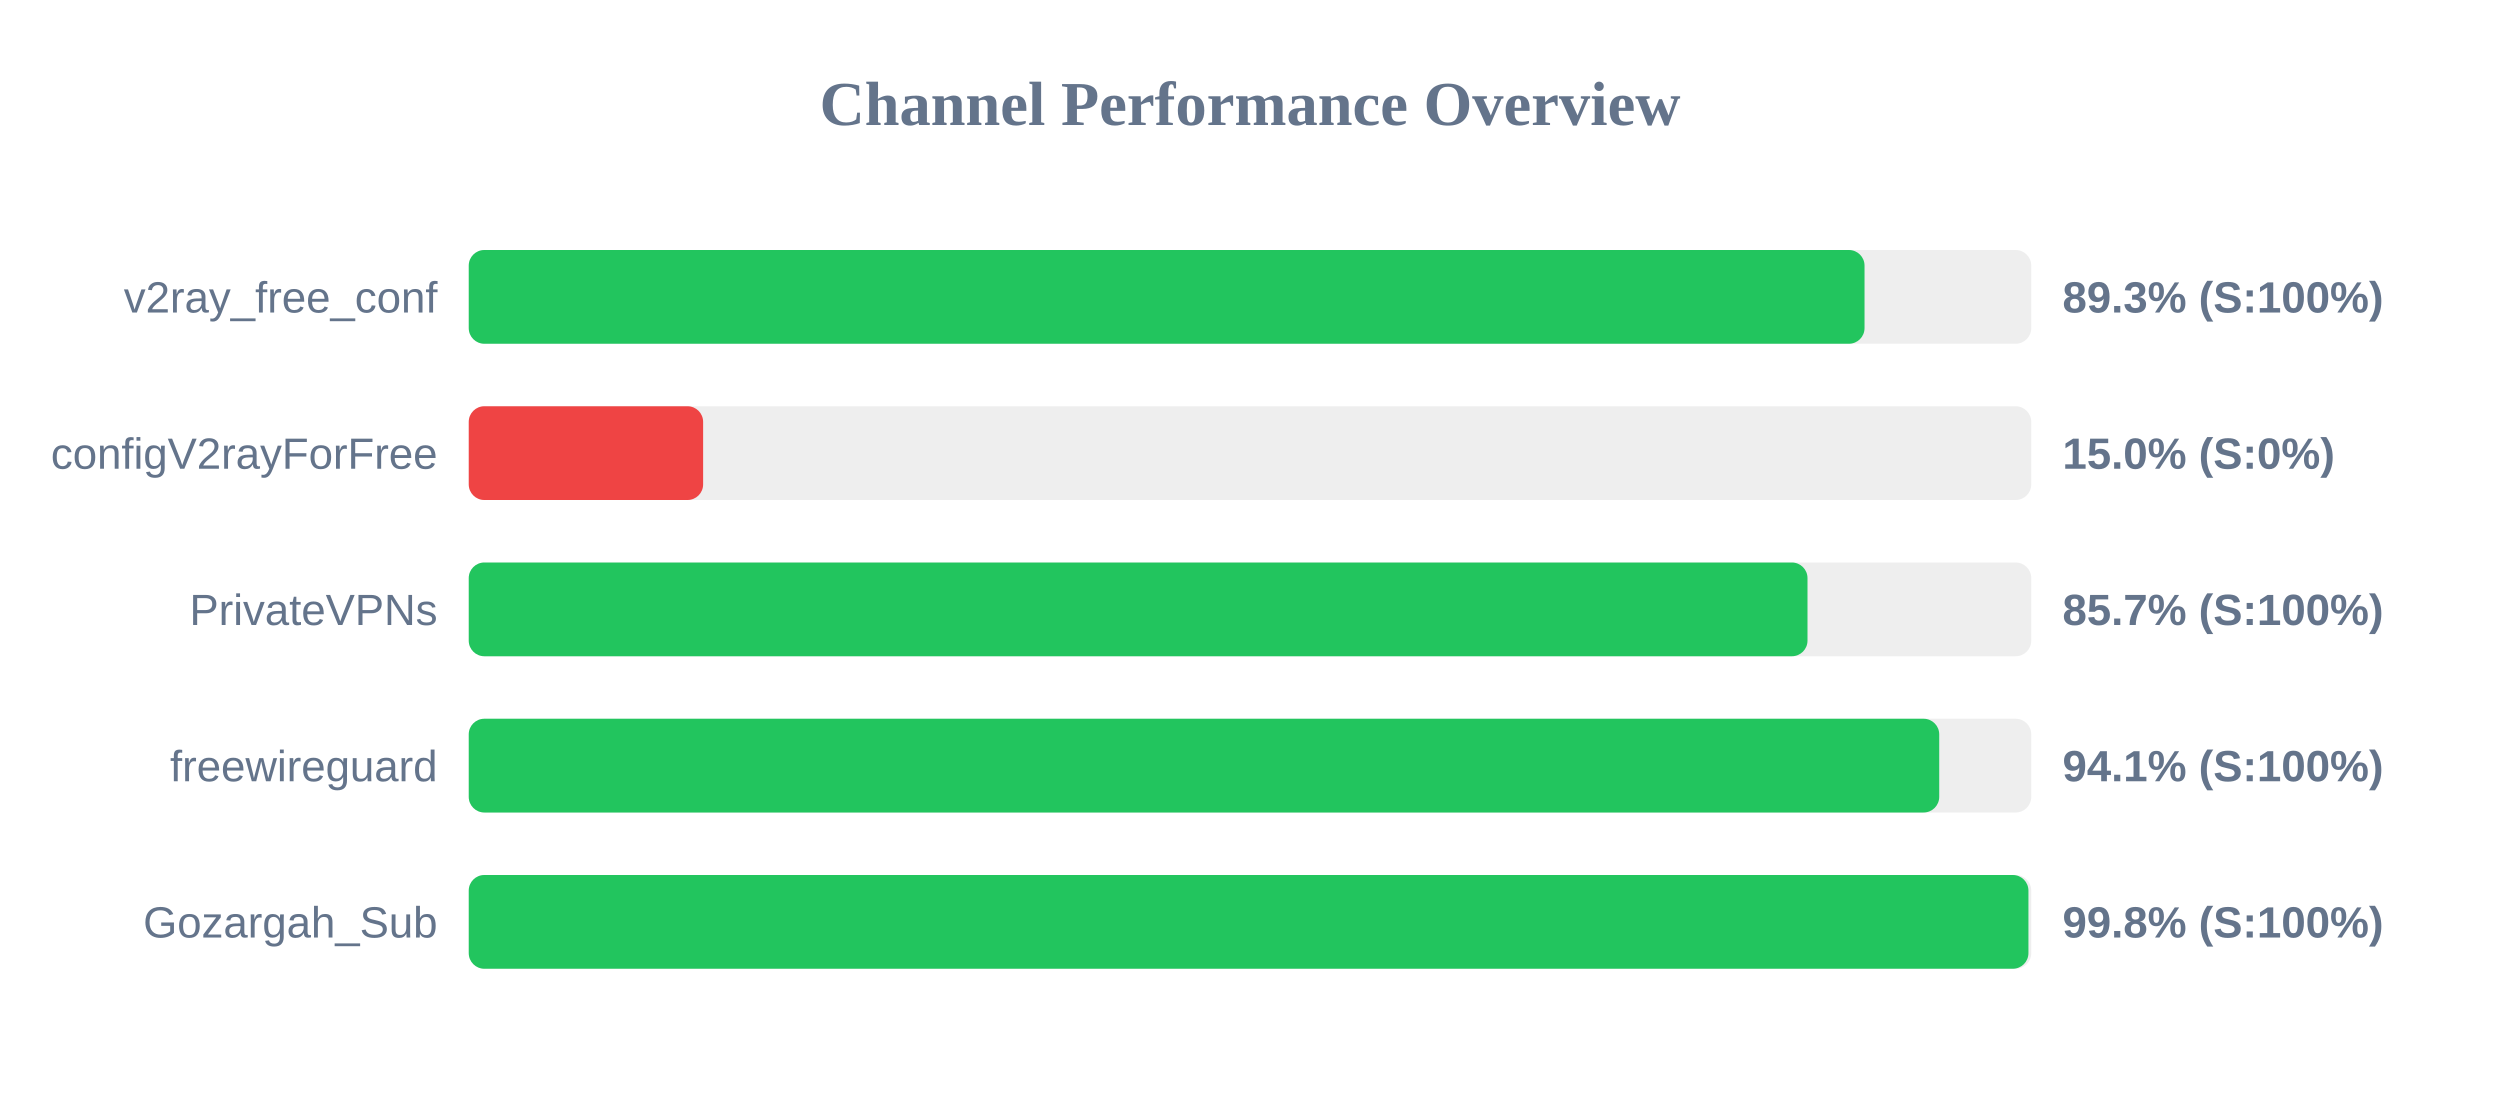
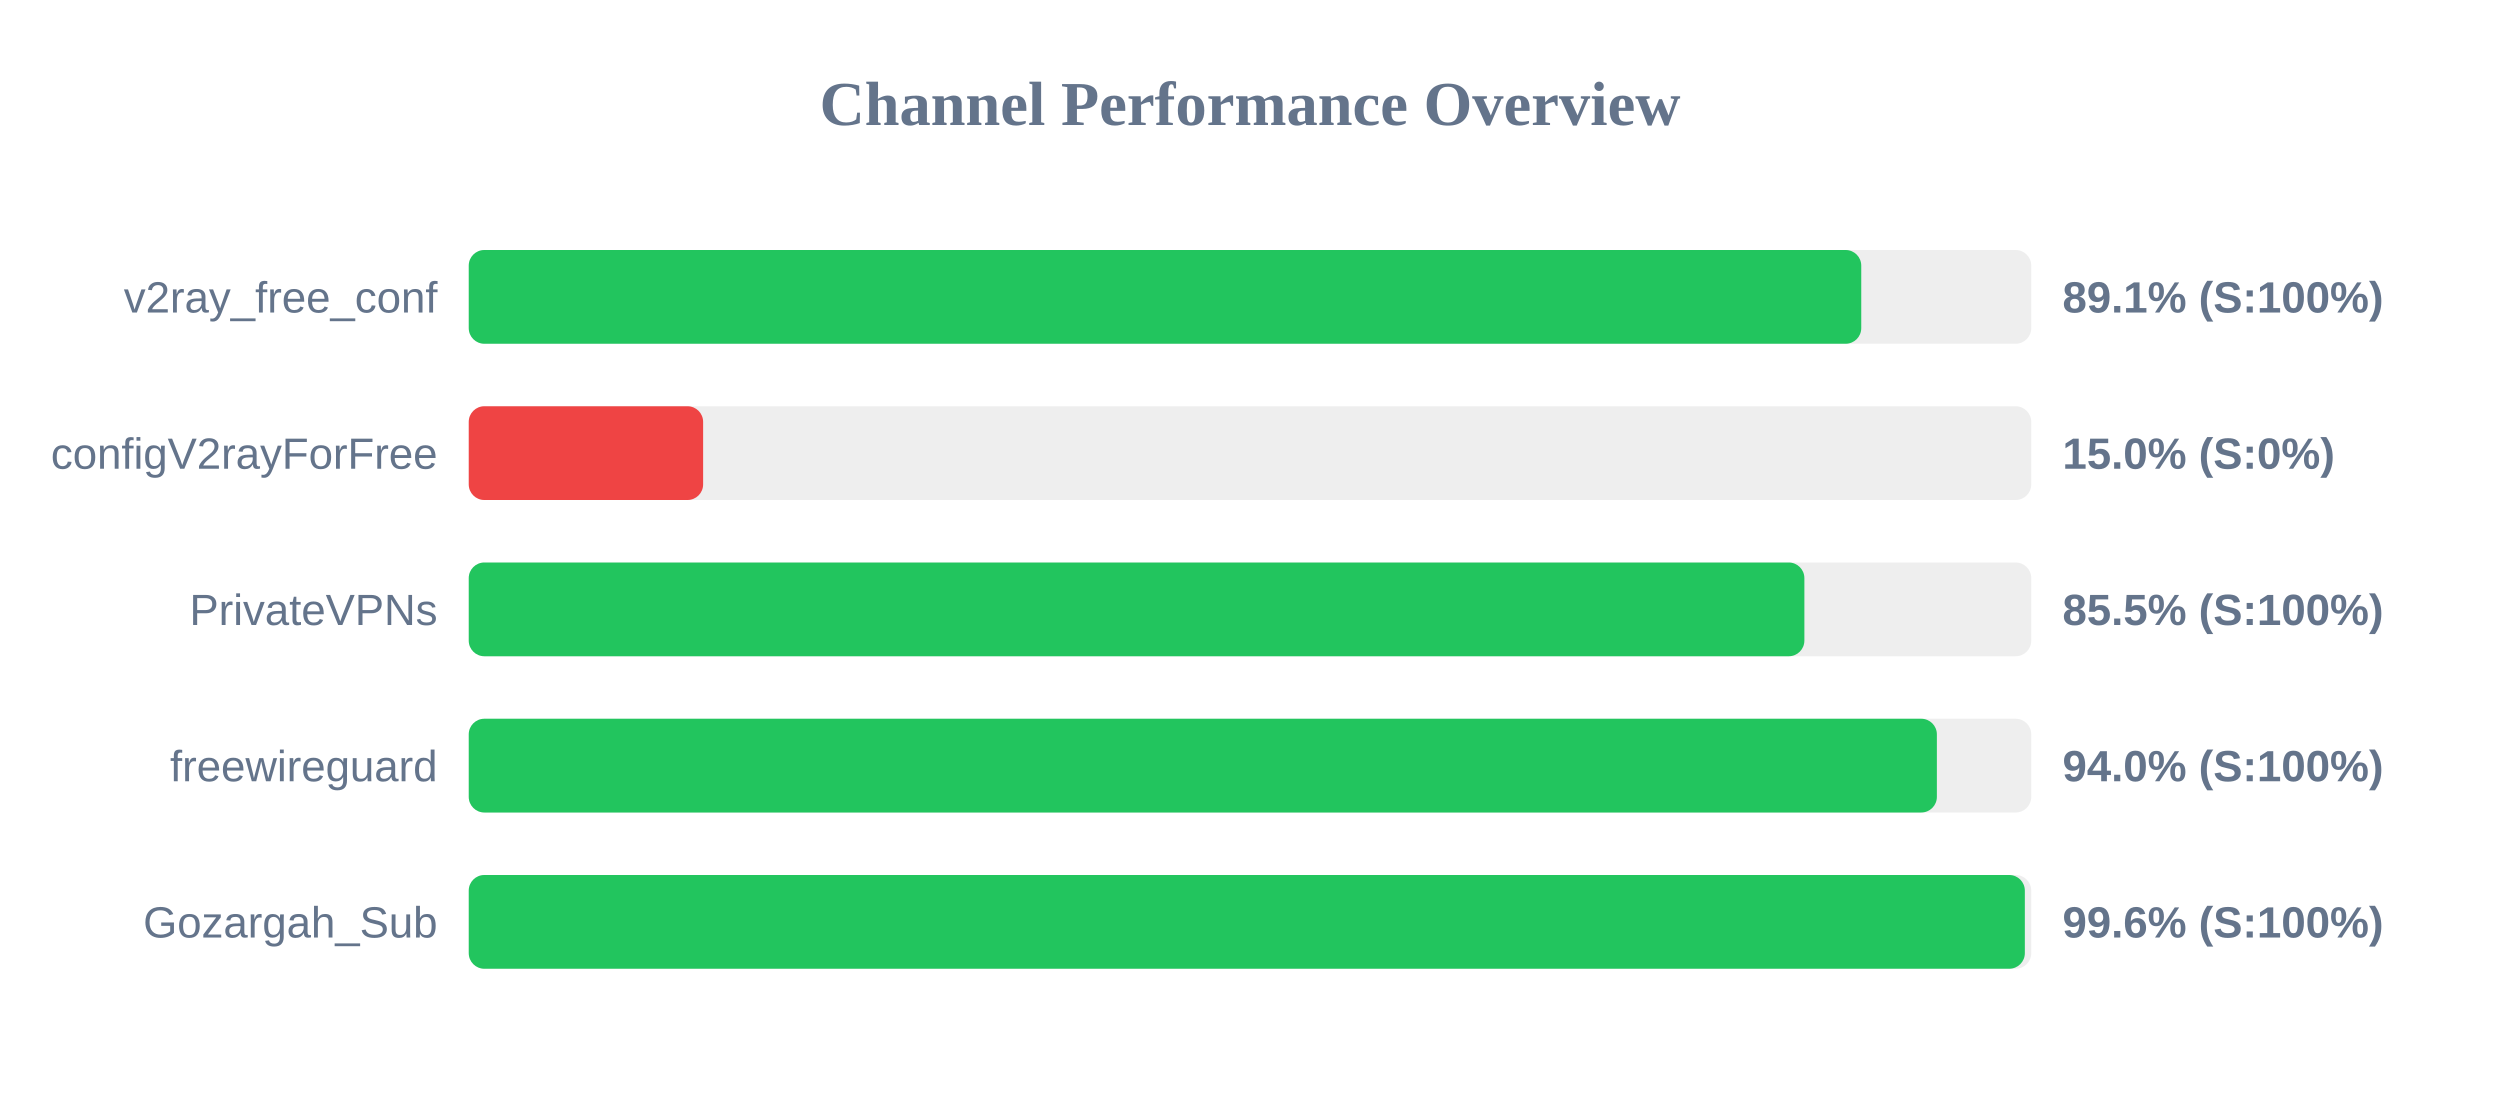
<svg xmlns="http://www.w3.org/2000/svg" width="800" height="350" version="1.1">
  <style>
        .row { font: 14px Arial; fill: #64748b; }
        .score { font: bold 14px Arial; fill: #64748b; }
    </style>
  <text x="400" y="40" text-anchor="middle" font-size="20px" font-weight="bold" fill="#64748b">Channel Performance Overview</text>
  <rect x="150" y="80" width="500" height="30" fill="#eee" rx="5" />
-   <rect x="150" y="80" width="446.65" height="30" fill="#22c55e" rx="5" />
+   <rect x="150" y="80" width="445.6" height="30" fill="#22c55e" rx="5" />
  <text x="140" y="100" text-anchor="end" class="row">v2ray_free_conf</text>
-   <text x="660" y="100" text-anchor="start" class="score">89.3% (S:100%)</text>
+   <text x="660" y="100" text-anchor="start" class="score">89.1% (S:100%)</text>
  <rect x="150" y="130" width="500" height="30" fill="#eee" rx="5" />
  <rect x="150" y="130" width="75.0" height="30" fill="#ef4444" rx="5" />
  <text x="140" y="150" text-anchor="end" class="row">configV2rayForFree</text>
  <text x="660" y="150" text-anchor="start" class="score">15.0% (S:0%)</text>
  <rect x="150" y="180" width="500" height="30" fill="#eee" rx="5" />
-   <rect x="150" y="180" width="428.4" height="30" fill="#22c55e" rx="5" />
+   <rect x="150" y="180" width="427.4" height="30" fill="#22c55e" rx="5" />
  <text x="140" y="200" text-anchor="end" class="row">PrivateVPNs</text>
-   <text x="660" y="200" text-anchor="start" class="score">85.7% (S:100%)</text>
+   <text x="660" y="200" text-anchor="start" class="score">85.5% (S:100%)</text>
  <rect x="150" y="230" width="500" height="30" fill="#eee" rx="5" />
-   <rect x="150" y="230" width="470.55" height="30" fill="#22c55e" rx="5" />
+   <rect x="150" y="230" width="469.8" height="30" fill="#22c55e" rx="5" />
  <text x="140" y="250" text-anchor="end" class="row">freewireguard</text>
-   <text x="660" y="250" text-anchor="start" class="score">94.1% (S:100%)</text>
+   <text x="660" y="250" text-anchor="start" class="score">94.0% (S:100%)</text>
  <rect x="150" y="280" width="500" height="30" fill="#eee" rx="5" />
-   <rect x="150" y="280" width="499.1" height="30" fill="#22c55e" rx="5" />
+   <rect x="150" y="280" width="497.95" height="30" fill="#22c55e" rx="5" />
  <text x="140" y="300" text-anchor="end" class="row">Gozargah_Sub</text>
-   <text x="660" y="300" text-anchor="start" class="score">99.8% (S:100%)</text>
+   <text x="660" y="300" text-anchor="start" class="score">99.6% (S:100%)</text>
</svg>
